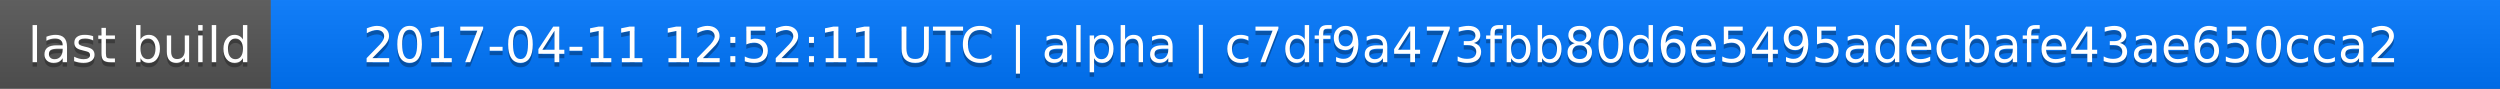
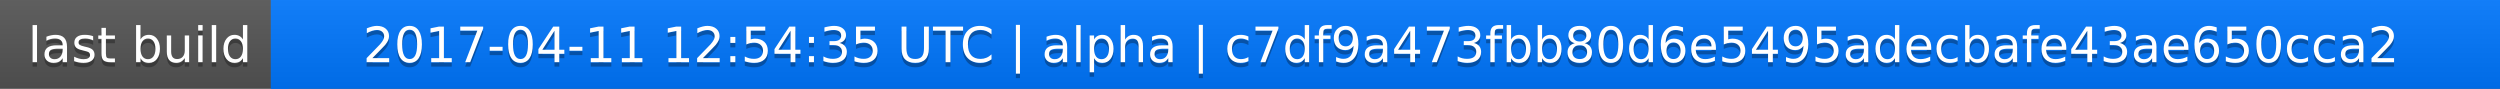
<svg xmlns="http://www.w3.org/2000/svg" width="563" height="20">
  <linearGradient id="a" x2="0" y2="100%">
    <stop offset="0" stop-color="#bbb" stop-opacity=".1" />
    <stop offset="1" stop-opacity=".1" />
  </linearGradient>
  <rect rx="0" width="563" height="20" fill="#555" />
  <rect rx="0" x="61" width="502" height="20" fill="#07f" />
  <path fill="#07f" d="M61 0h4v20h-4z" />
  <rect rx="0" width="563" height="20" fill="url(#a)" />
  <g fill="#fff" text-anchor="middle" font-family="DejaVu Sans,Verdana,Geneva,sans-serif" font-size="11">
    <text x="31.5" y="15" fill="#010101" fill-opacity=".3">last build</text>
    <text x="31.5" y="14">last build</text>
-     <text x="311" y="15" fill="#010101" fill-opacity=".3">2017-04-11 12:52:11 UTC | alpha | c7df9a473fbb80d6e5495adecbafe43ae650cca2</text>
-     <text x="311" y="14">2017-04-11 12:52:11 UTC | alpha | c7df9a473fbb80d6e5495adecbafe43ae650cca2</text>
+     <text x="311" y="15" fill="#010101" fill-opacity=".3">2017-04-11 12:54:35 UTC | alpha | c7df9a473fbb80d6e5495adecbafe43ae650cca2</text>
+     <text x="311" y="14">2017-04-11 12:54:35 UTC | alpha | c7df9a473fbb80d6e5495adecbafe43ae650cca2</text>
  </g>
</svg>
